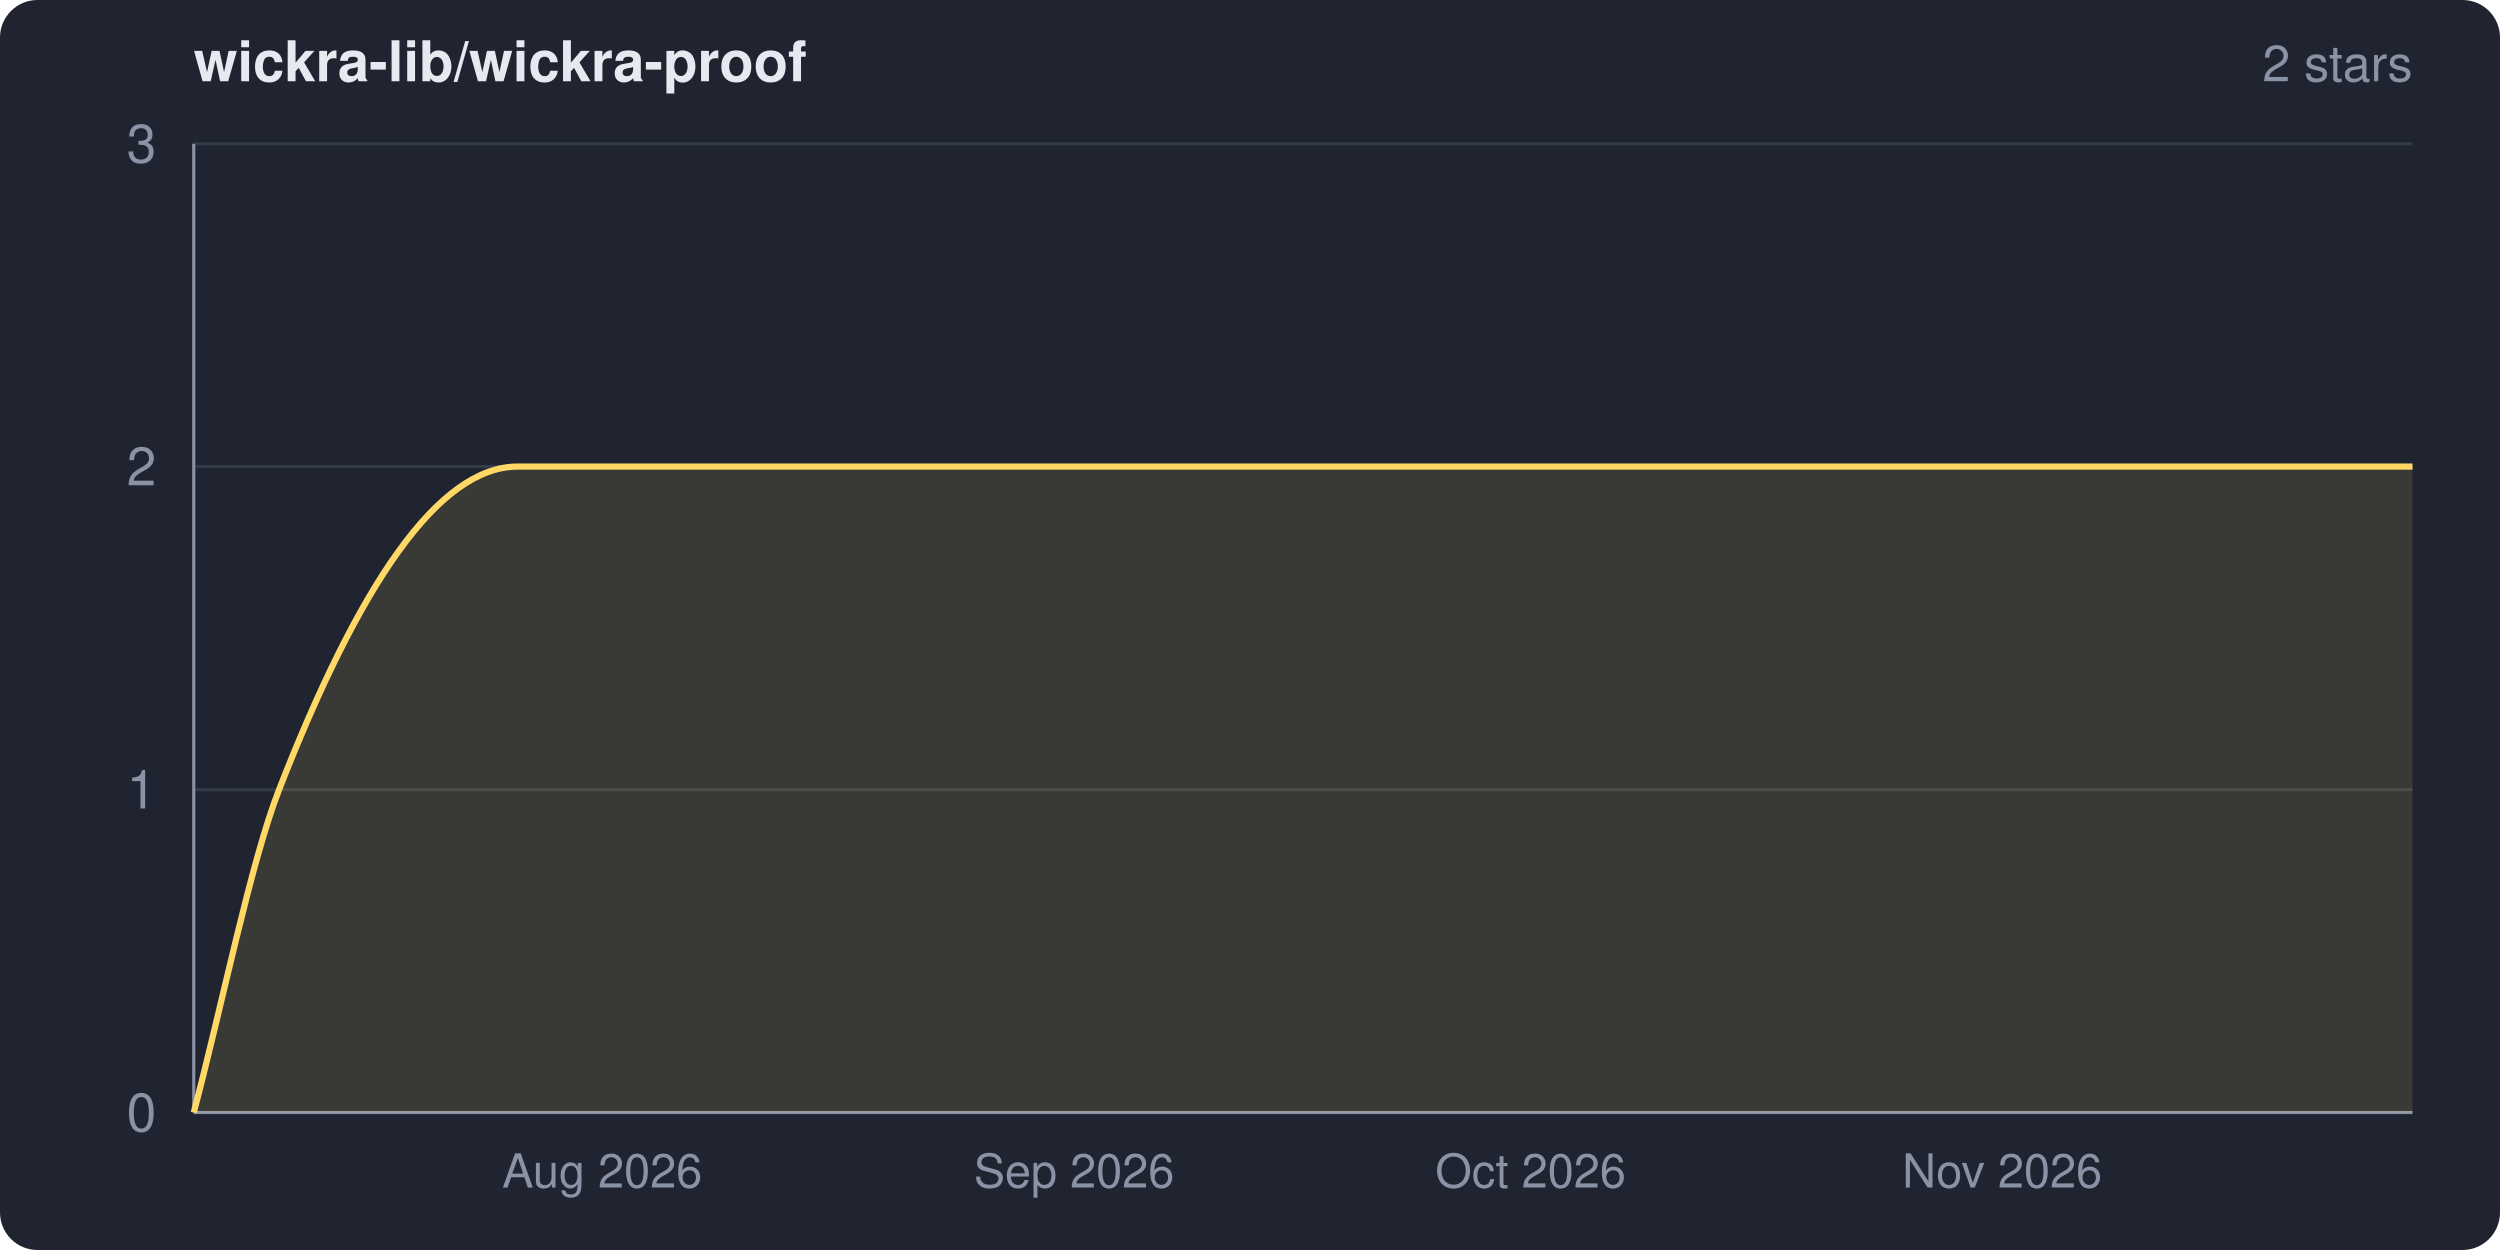
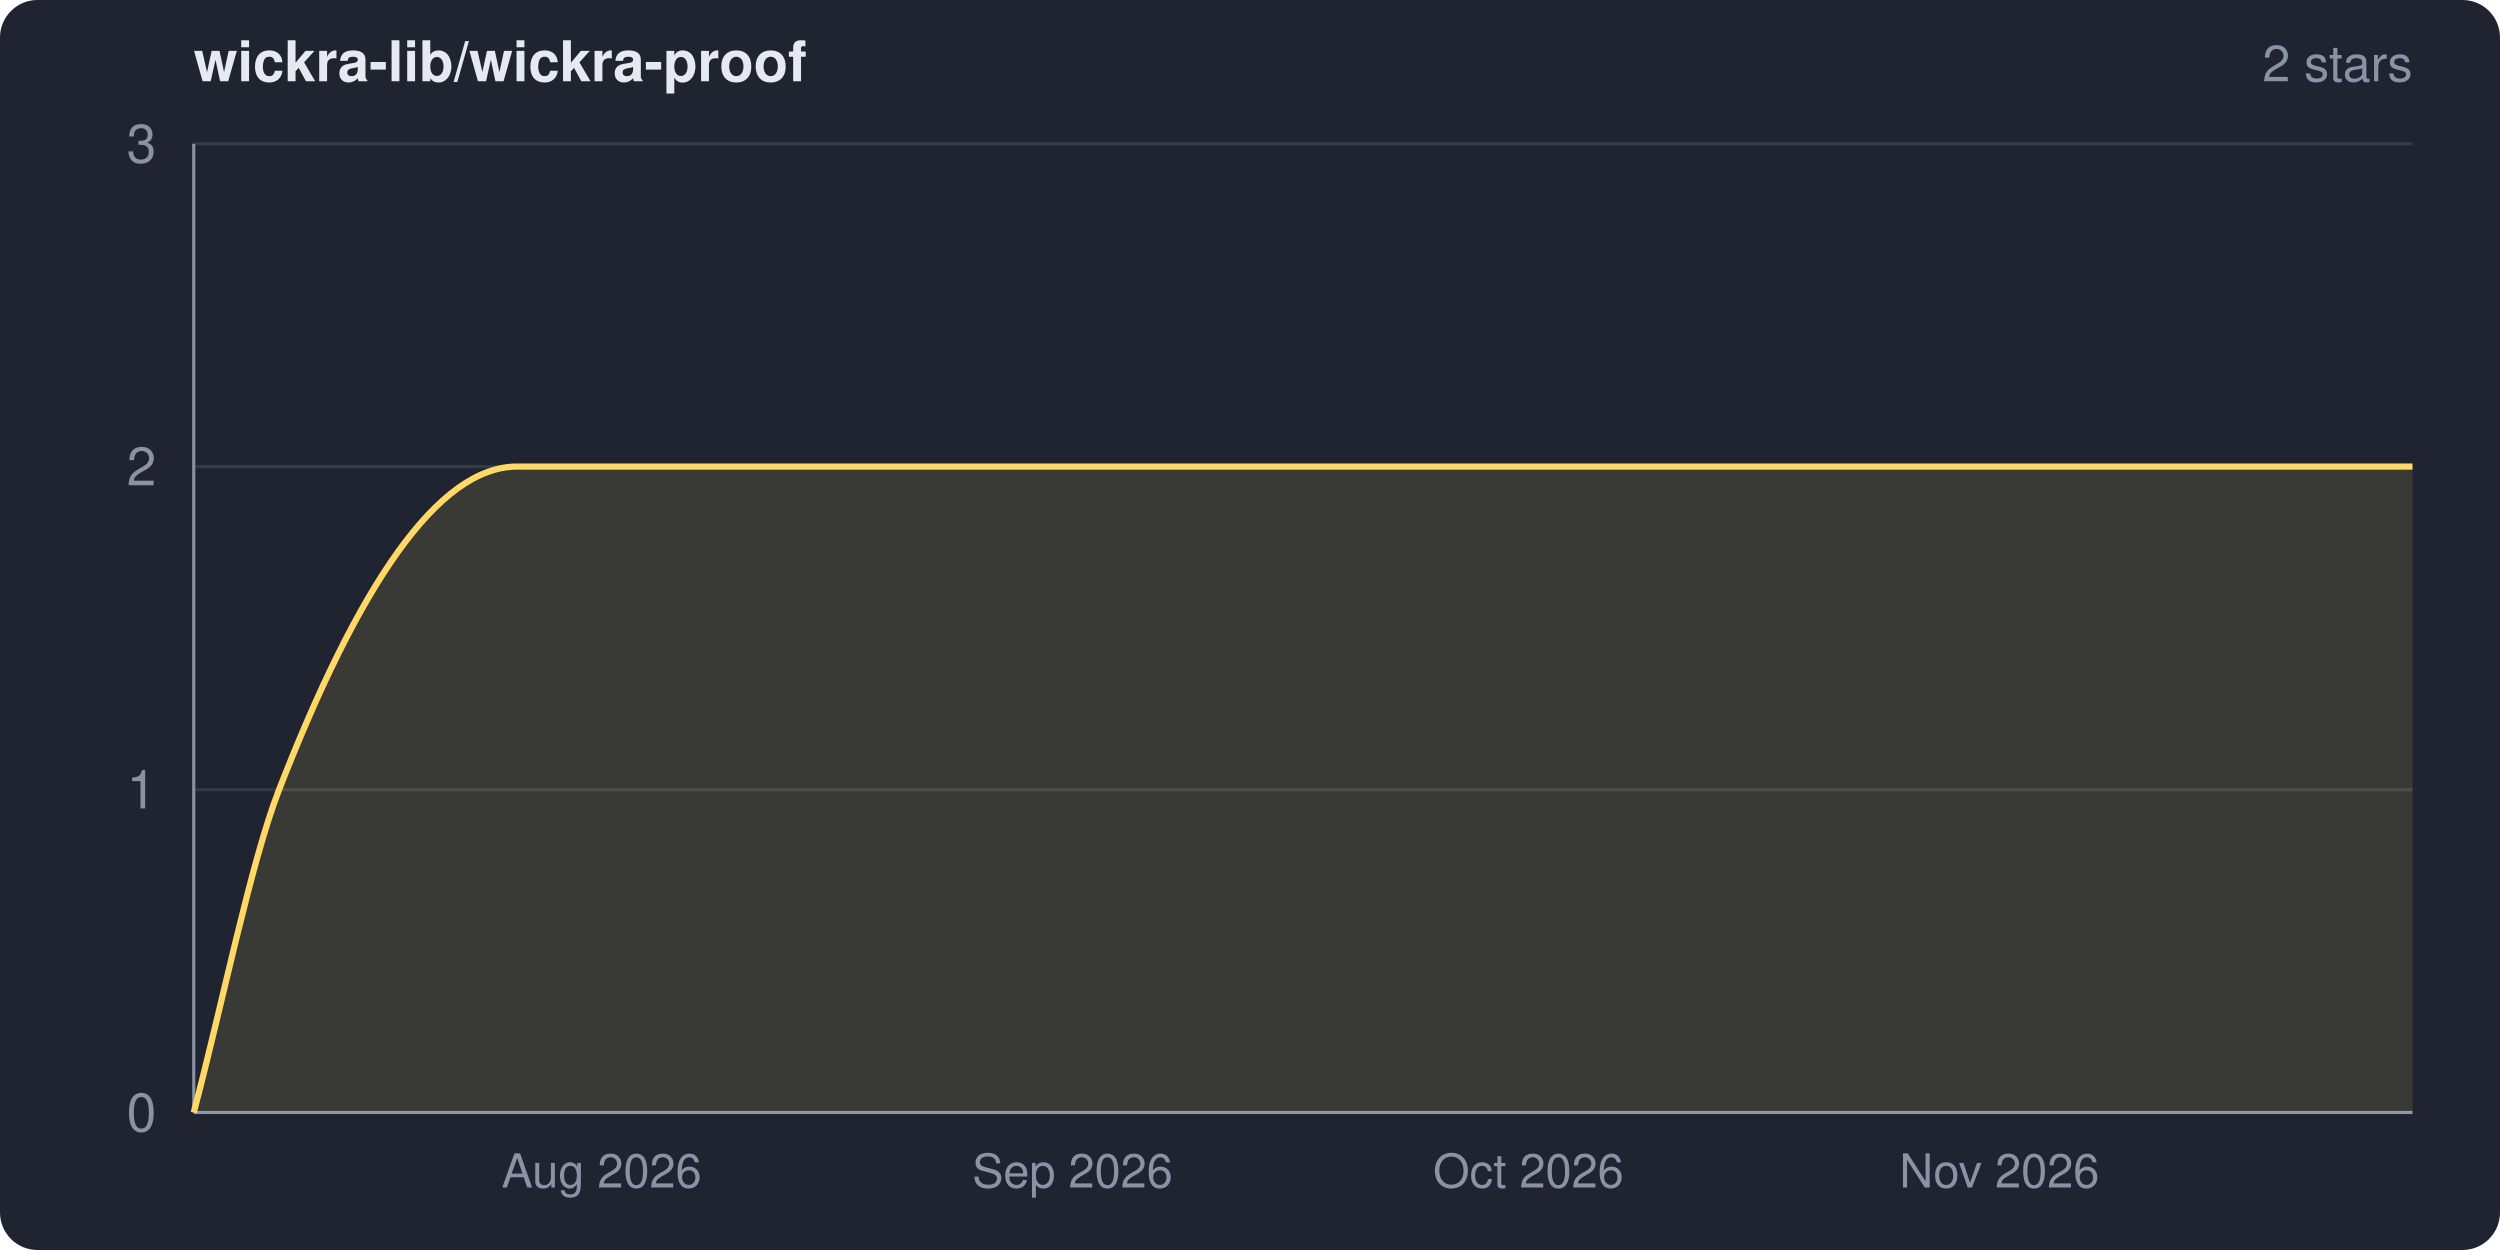
<svg xmlns="http://www.w3.org/2000/svg" width="800" height="400" viewBox="0 0 800 400" role="img" aria-label="wickra-lib/wickra-proof star history">
  <clipPath id="frame">
    <rect width="800" height="400" rx="12" ry="12" />
  </clipPath>
  <g clip-path="url(#frame)">
    <rect width="800" height="400" fill="#1f2430" />
    <text x="62" y="26" fill="#e6e9ef" font-family="system-ui,-apple-system,Segoe UI,Helvetica,Arial,sans-serif" font-size="18" font-weight="600">wickra-lib/wickra-proof</text>
    <text x="772" y="26" fill="#8a93a6" font-family="system-ui,-apple-system,Segoe UI,Helvetica,Arial,sans-serif" font-size="16" text-anchor="end">2 stars</text>
    <g font-family="system-ui,-apple-system,Segoe UI,Helvetica,Arial,sans-serif">
      <line x1="62" y1="356.0" x2="772" y2="356.0" stroke="#333a48" stroke-width="1" />
      <line x1="62" y1="252.7" x2="772" y2="252.7" stroke="#333a48" stroke-width="1" />
      <line x1="62" y1="149.3" x2="772" y2="149.3" stroke="#333a48" stroke-width="1" />
      <line x1="62" y1="46.0" x2="772" y2="46.0" stroke="#333a48" stroke-width="1" />
      <line x1="62" y1="46" x2="62" y2="356" stroke="#8a93a6" stroke-width="1" />
      <line x1="62" y1="356" x2="772" y2="356" stroke="#8a93a6" stroke-width="1" />
-       <path d="M 62.0 356.0 C 71.1 321.6, 80.2 276.0, 89.3 252.7 C 114.8 187.3, 140.2 149.3, 165.7 149.3 C 367.8 149.3, 569.9 149.3, 772.0 149.3 L 772.0 356.0 L 62.0 356.0 Z" fill="#ffd866" fill-opacity="0.12" />
-       <path d="M 62.0 356.0 C 71.1 321.6, 80.2 276.0, 89.3 252.7 C 114.8 187.3, 140.2 149.3, 165.7 149.3 C 367.8 149.3, 569.9 149.3, 772.0 149.3" fill="none" stroke="#ffd866" stroke-width="2" stroke-linejoin="round" />
+       <path d="M 62.0 356.0 C 71.1 321.6, 80.2 276.1, 89.3 252.7 C 114.7 187.4, 140.1 149.3, 165.5 149.3 C 367.7 149.3, 569.8 149.3, 772.0 149.3 L 772.0 356.0 L 62.0 356.0 Z" fill="#ffd866" fill-opacity="0.12" />
+       <path d="M 62.0 356.0 C 71.1 321.6, 80.2 276.1, 89.3 252.7 C 114.7 187.4, 140.1 149.3, 165.5 149.3 C 367.7 149.3, 569.8 149.3, 772.0 149.3" fill="none" stroke="#ffd866" stroke-width="2" stroke-linejoin="round" />
      <text x="50" y="362.0" fill="#8a93a6" font-size="17" text-anchor="end">0</text>
      <text x="50" y="258.7" fill="#8a93a6" font-size="17" text-anchor="end">1</text>
      <text x="50" y="155.3" fill="#8a93a6" font-size="17" text-anchor="end">2</text>
      <text x="50" y="52.0" fill="#8a93a6" font-size="17" text-anchor="end">3</text>
-       <text x="192.7" y="380" fill="#8a93a6" font-size="15" text-anchor="middle">Aug 2026</text>
-       <text x="343.7" y="380" fill="#8a93a6" font-size="15" text-anchor="middle">Sep 2026</text>
-       <text x="489.8" y="380" fill="#8a93a6" font-size="15" text-anchor="middle">Oct 2026</text>
-       <text x="640.7" y="380" fill="#8a93a6" font-size="15" text-anchor="middle">Nov 2026</text>
+       <text x="192.5" y="380" fill="#8a93a6" font-size="15" text-anchor="middle">Aug 2026</text>
+       <text x="343.2" y="380" fill="#8a93a6" font-size="15" text-anchor="middle">Sep 2026</text>
+       <text x="489.1" y="380" fill="#8a93a6" font-size="15" text-anchor="middle">Oct 2026</text>
+       <text x="639.8" y="380" fill="#8a93a6" font-size="15" text-anchor="middle">Nov 2026</text>
    </g>
  </g>
</svg>
